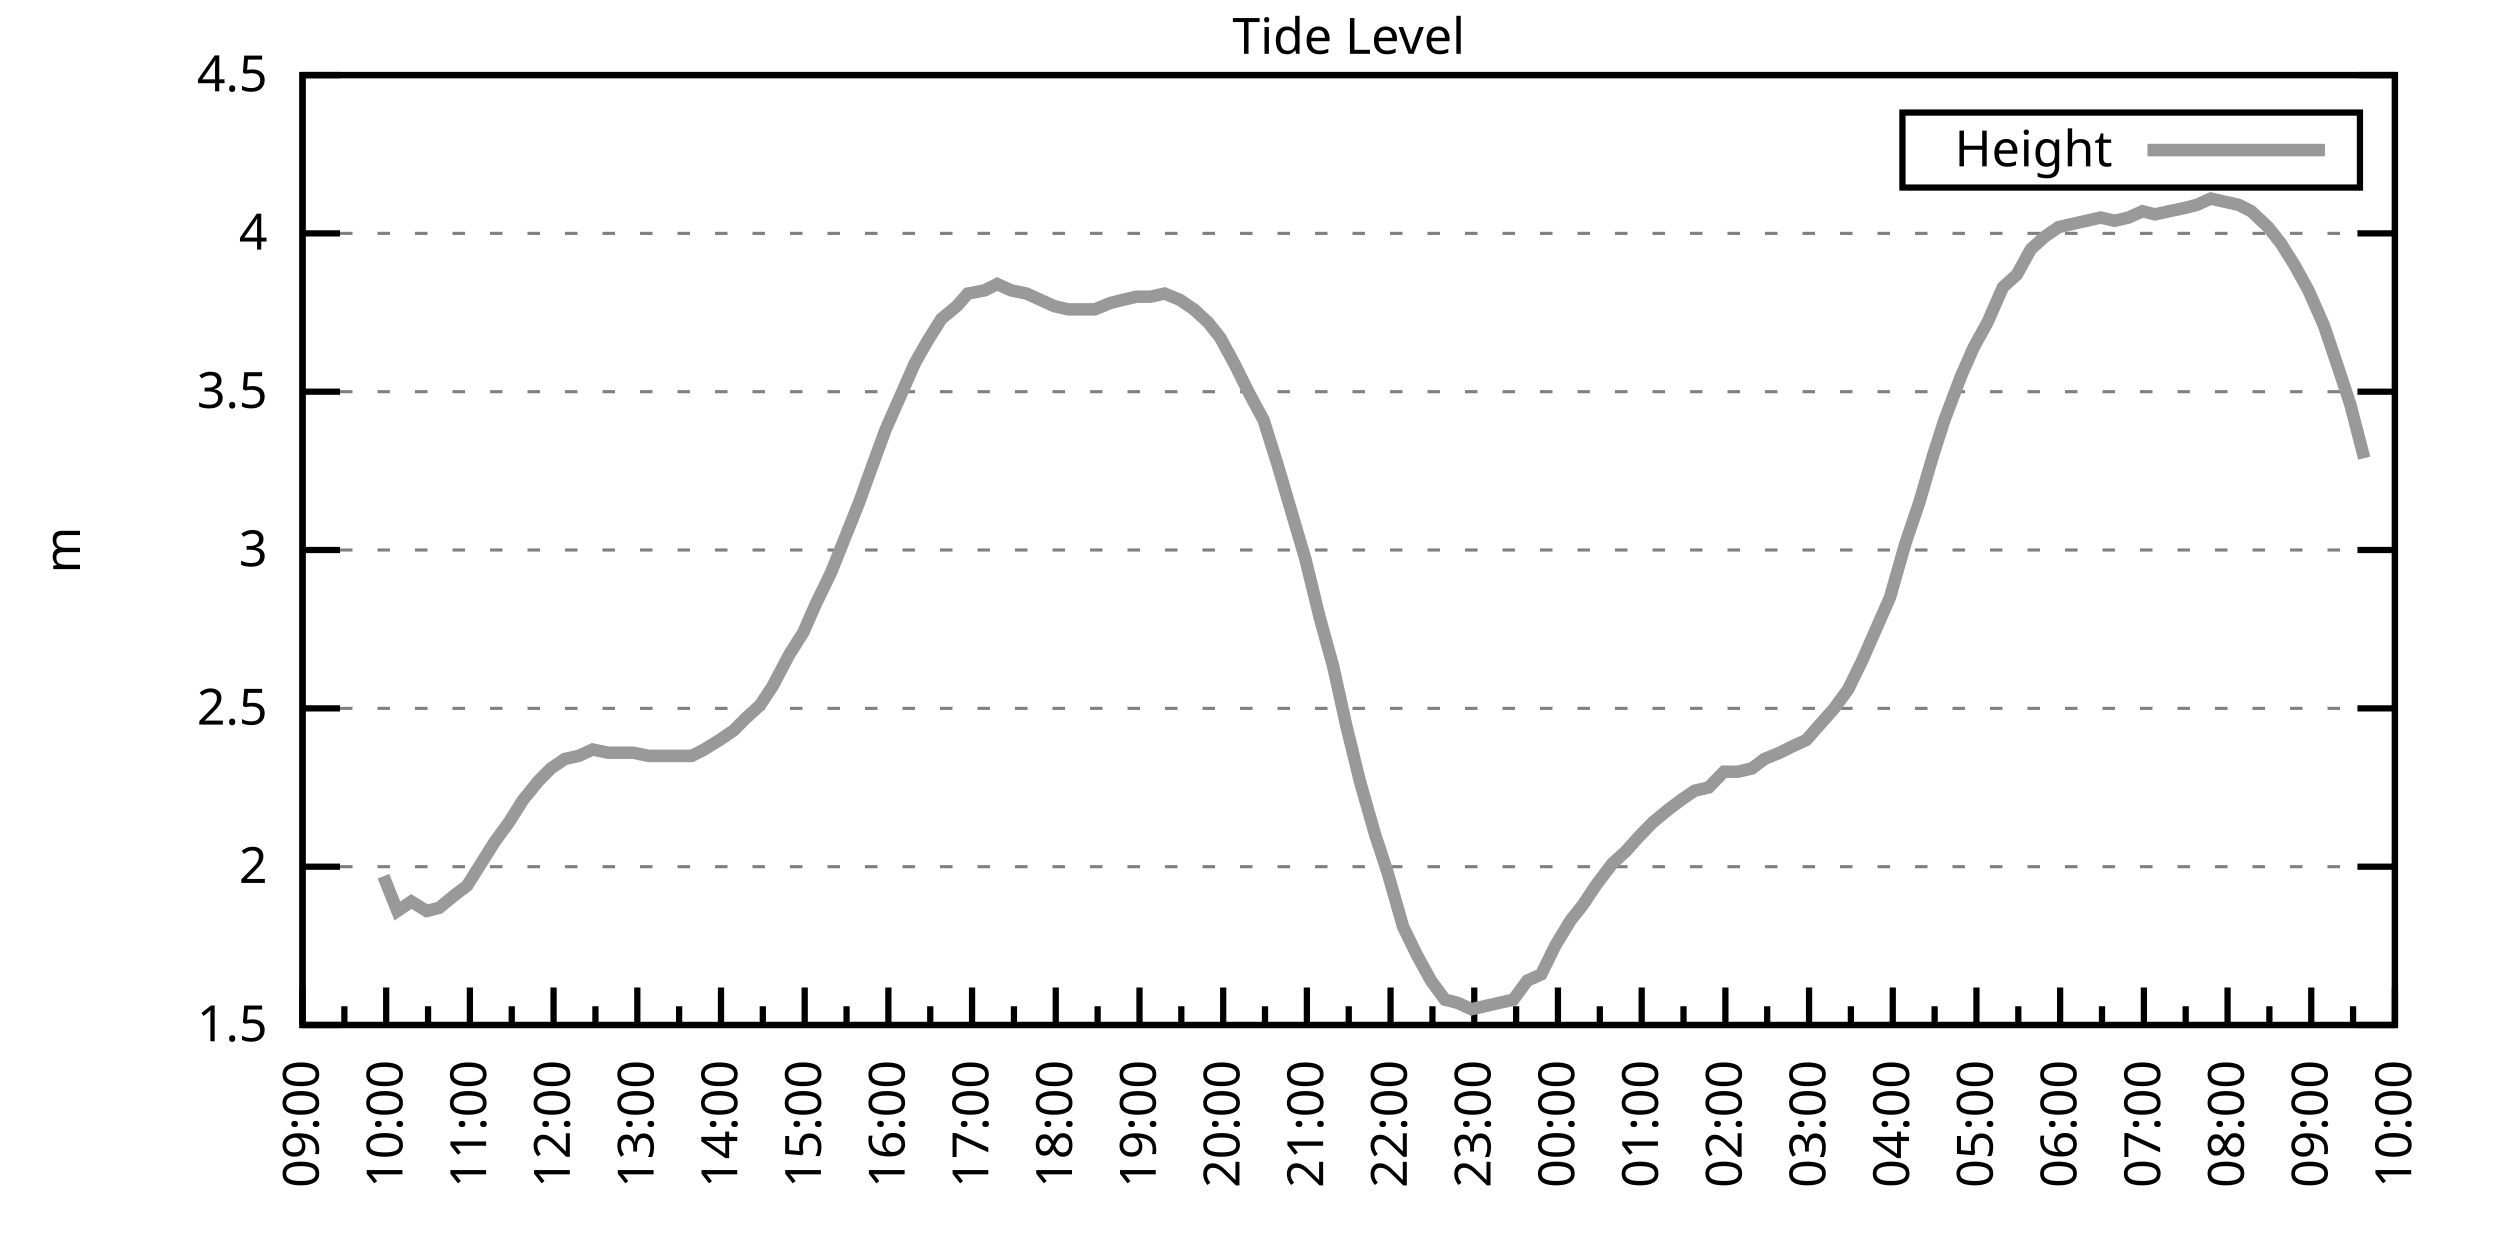
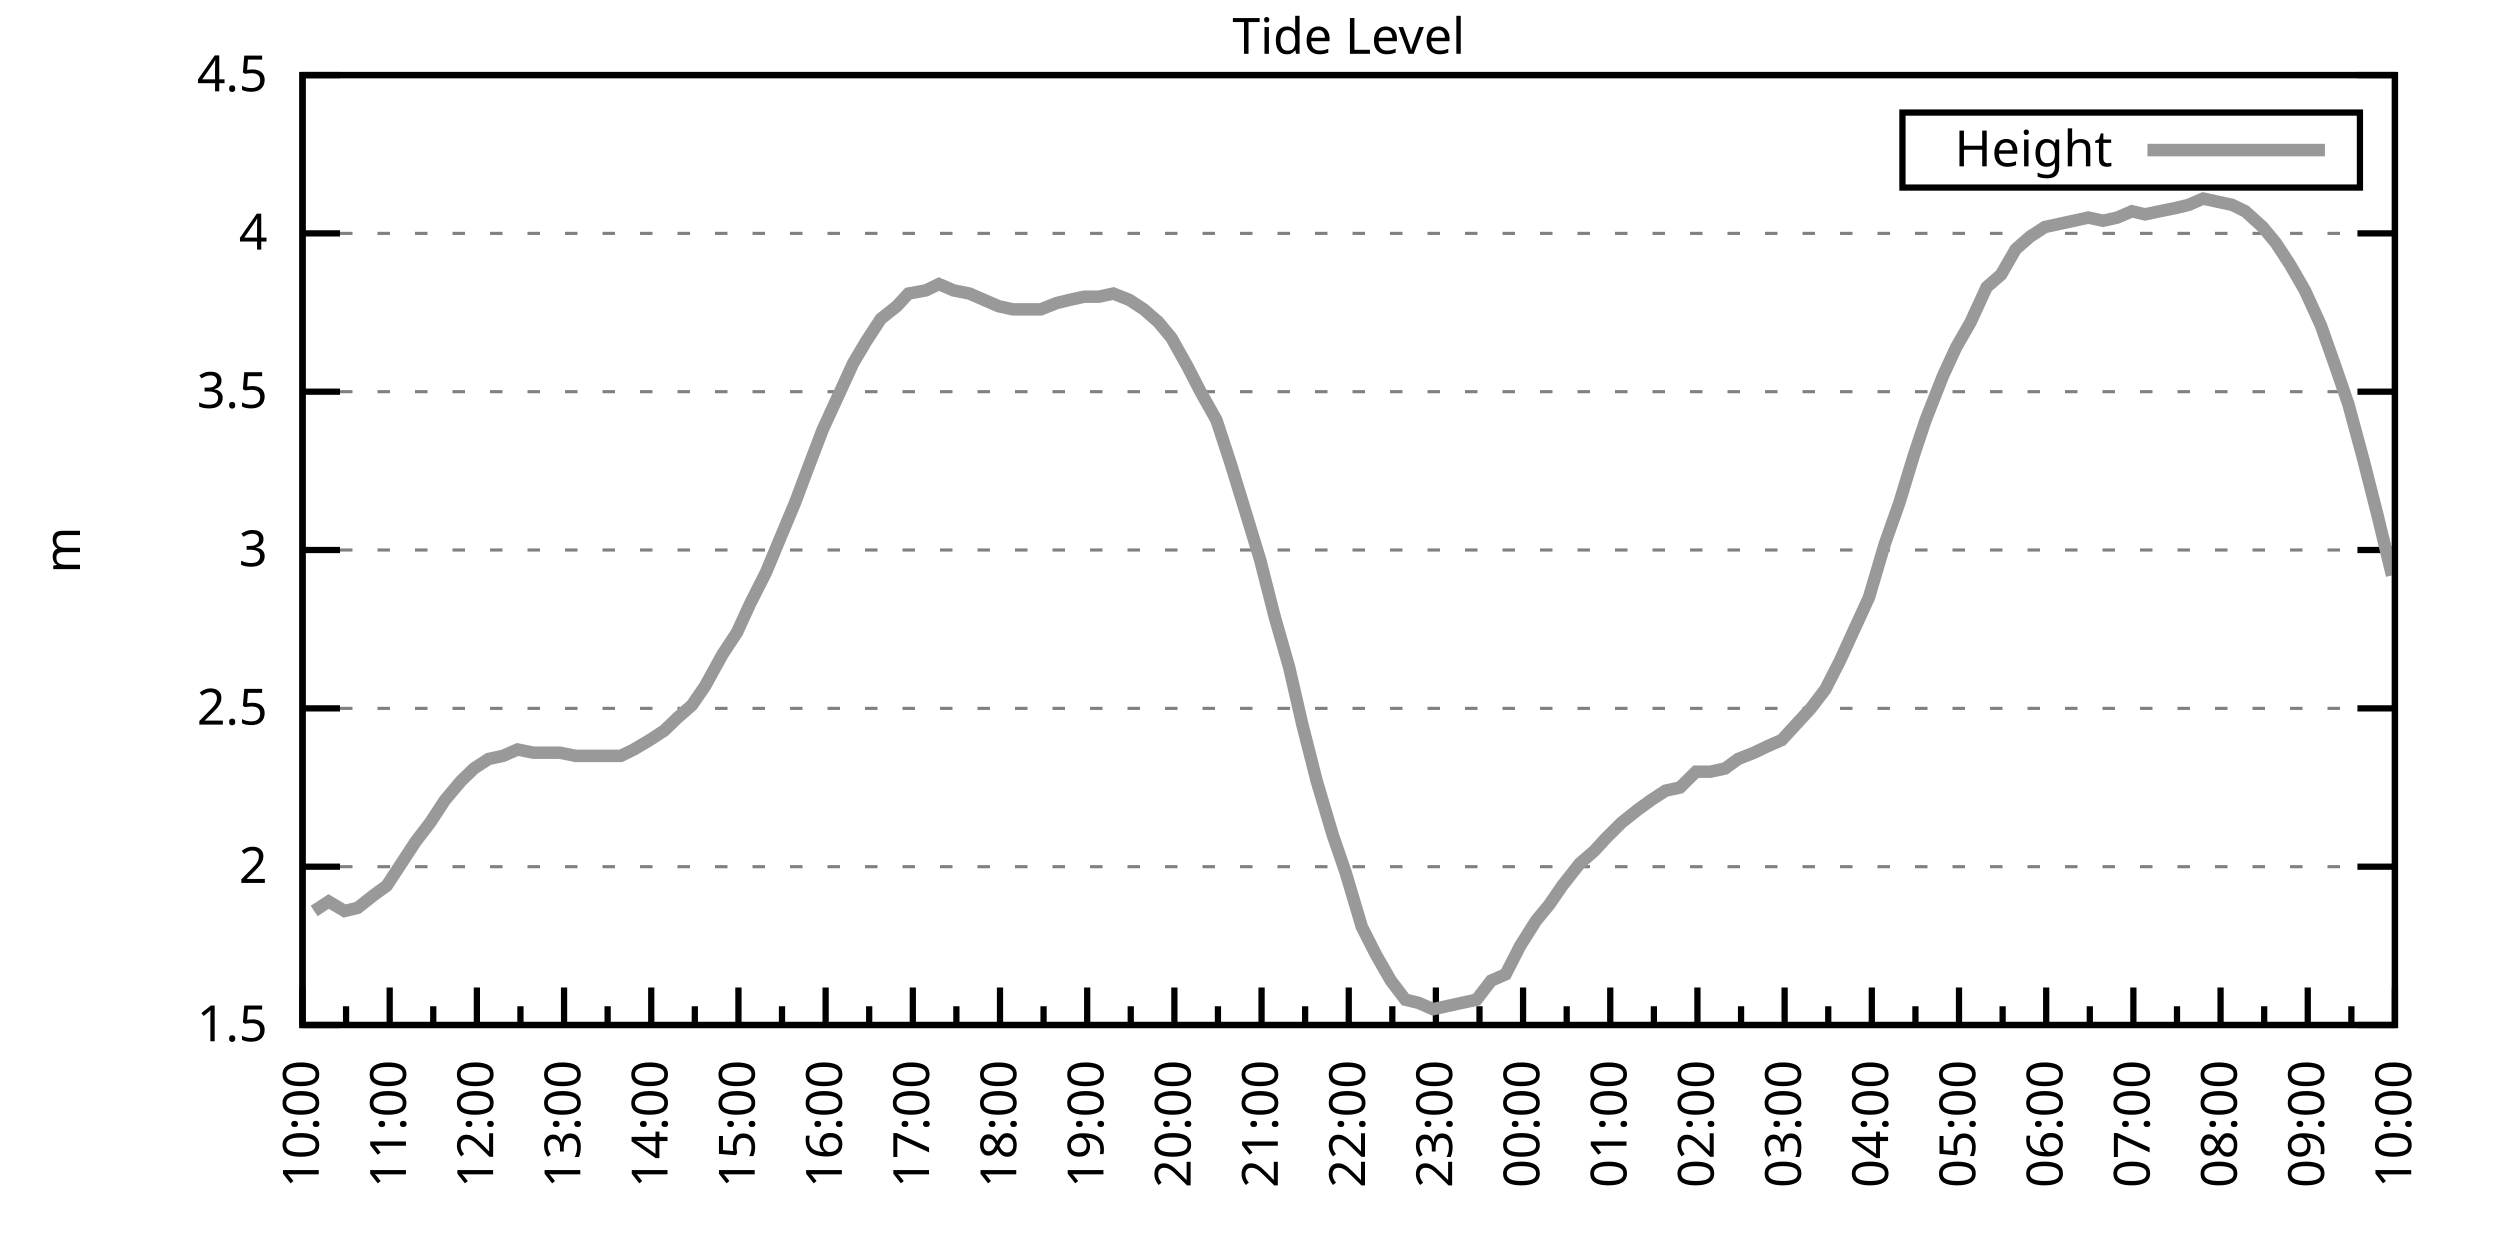
<svg xmlns="http://www.w3.org/2000/svg" xmlns:xlink="http://www.w3.org/1999/xlink" width="400" height="200" viewBox="0 0 400 200">
  <g id="gnuplot_canvas">
    <rect x="0" y="0" width="400" height="200" fill="none" />
    <defs>
      <circle id="gpDot" r="0.5" stroke-width="0.5" stroke="currentColor" />
      <path id="gpPt0" stroke-width="0.333" stroke="currentColor" d="M-1,0 h2 M0,-1 v2" />
      <path id="gpPt1" stroke-width="0.333" stroke="currentColor" d="M-1,-1 L1,1 M1,-1 L-1,1" />
      <path id="gpPt2" stroke-width="0.333" stroke="currentColor" d="M-1,0 L1,0 M0,-1 L0,1 M-1,-1 L1,1 M-1,1 L1,-1" />
      <rect id="gpPt3" stroke-width="0.333" stroke="currentColor" x="-1" y="-1" width="2" height="2" />
      <rect id="gpPt4" stroke-width="0.333" stroke="currentColor" fill="currentColor" x="-1" y="-1" width="2" height="2" />
      <circle id="gpPt5" stroke-width="0.333" stroke="currentColor" cx="0" cy="0" r="1" />
      <use xlink:href="#gpPt5" id="gpPt6" fill="currentColor" stroke="none" />
      <path id="gpPt7" stroke-width="0.333" stroke="currentColor" d="M0,-1.33 L-1.33,0.67 L1.33,0.67 z" />
      <use xlink:href="#gpPt7" id="gpPt8" fill="currentColor" stroke="none" />
      <use xlink:href="#gpPt7" id="gpPt9" stroke="currentColor" transform="rotate(180)" />
      <use xlink:href="#gpPt9" id="gpPt10" fill="currentColor" stroke="none" />
      <use xlink:href="#gpPt3" id="gpPt11" stroke="currentColor" transform="rotate(45)" />
      <use xlink:href="#gpPt11" id="gpPt12" fill="currentColor" stroke="none" />
      <path id="gpPt13" stroke-width="0.333" stroke="currentColor" d="M0,1.330 L1.265,0.411 L0.782,-1.067 L-0.782,-1.076 L-1.265,0.411 z" />
      <use xlink:href="#gpPt13" id="gpPt14" fill="currentColor" stroke="none" />
      <filter id="textbox" filterUnits="objectBoundingBox" x="0" y="0" height="1" width="1">
        <feFlood flood-color="white" flood-opacity="1" result="bgnd" />
        <feComposite in="SourceGraphic" in2="bgnd" operator="atop" />
      </filter>
      <filter id="greybox" filterUnits="objectBoundingBox" x="0" y="0" height="1" width="1">
        <feFlood flood-color="lightgrey" flood-opacity="1" result="grey" />
        <feComposite in="SourceGraphic" in2="grey" operator="atop" />
      </filter>
    </defs>
    <g fill="none" color="white" stroke="currentColor" stroke-width="1.00" stroke-linecap="butt" stroke-linejoin="miter">
</g>
    <g fill="none" color="black" stroke="currentColor" stroke-width="1.00" stroke-linecap="butt" stroke-linejoin="miter">
      <g stroke="none" shape-rendering="crispEdges">
        <polygon fill="rgb(255, 255, 255)" points="48.40,164.00 383.18,164.00 383.18,12.02 48.40,12.02 " />
      </g>
    </g>
    <g fill="none" color="black" stroke="currentColor" stroke-width="1.00" stroke-linecap="butt" stroke-linejoin="miter">
</g>
    <g fill="none" color="black" stroke="black" stroke-width="0.50" stroke-linecap="butt" stroke-linejoin="miter">
</g>
    <g fill="none" color="gray" stroke="currentColor" stroke-width="0.50" stroke-linecap="butt" stroke-linejoin="miter">
      <path stroke="gray" stroke-dasharray="2,4" class="gridline" d="M48.40,164.00 L383.19,164.00  " />
    </g>
    <g fill="none" color="gray" stroke="gray" stroke-width="1.00" stroke-linecap="butt" stroke-linejoin="miter">
</g>
    <g fill="none" color="black" stroke="currentColor" stroke-width="1.00" stroke-linecap="butt" stroke-linejoin="miter">
      <path stroke="black" d="M48.40,164.00 L54.40,164.00 M383.19,164.00 L377.19,164.00  " />
      <g transform="translate(42.80,166.60)" stroke="none" fill="black" font-family="Sans" font-size="8.00" text-anchor="end">
        <text>
          <tspan font-family="Sans"> 1.5</tspan>
        </text>
      </g>
    </g>
    <g fill="none" color="black" stroke="currentColor" stroke-width="1.00" stroke-linecap="butt" stroke-linejoin="miter">
</g>
    <g fill="none" color="black" stroke="black" stroke-width="0.50" stroke-linecap="butt" stroke-linejoin="miter">
</g>
    <g fill="none" color="gray" stroke="currentColor" stroke-width="0.50" stroke-linecap="butt" stroke-linejoin="miter">
      <path stroke="gray" stroke-dasharray="2,4" class="gridline" d="M48.40,138.67 L383.19,138.67  " />
    </g>
    <g fill="none" color="gray" stroke="gray" stroke-width="1.00" stroke-linecap="butt" stroke-linejoin="miter">
</g>
    <g fill="none" color="black" stroke="currentColor" stroke-width="1.00" stroke-linecap="butt" stroke-linejoin="miter">
      <path stroke="black" d="M48.40,138.67 L54.40,138.67 M383.19,138.67 L377.19,138.67  " />
      <g transform="translate(42.80,141.27)" stroke="none" fill="black" font-family="Sans" font-size="8.00" text-anchor="end">
        <text>
          <tspan font-family="Sans"> 2</tspan>
        </text>
      </g>
    </g>
    <g fill="none" color="black" stroke="currentColor" stroke-width="1.00" stroke-linecap="butt" stroke-linejoin="miter">
</g>
    <g fill="none" color="black" stroke="black" stroke-width="0.50" stroke-linecap="butt" stroke-linejoin="miter">
</g>
    <g fill="none" color="gray" stroke="currentColor" stroke-width="0.50" stroke-linecap="butt" stroke-linejoin="miter">
      <path stroke="gray" stroke-dasharray="2,4" class="gridline" d="M48.40,113.34 L383.19,113.34  " />
    </g>
    <g fill="none" color="gray" stroke="gray" stroke-width="1.00" stroke-linecap="butt" stroke-linejoin="miter">
</g>
    <g fill="none" color="black" stroke="currentColor" stroke-width="1.00" stroke-linecap="butt" stroke-linejoin="miter">
      <path stroke="black" d="M48.40,113.34 L54.40,113.34 M383.19,113.34 L377.19,113.34  " />
      <g transform="translate(42.80,115.94)" stroke="none" fill="black" font-family="Sans" font-size="8.00" text-anchor="end">
        <text>
          <tspan font-family="Sans"> 2.5</tspan>
        </text>
      </g>
    </g>
    <g fill="none" color="black" stroke="currentColor" stroke-width="1.00" stroke-linecap="butt" stroke-linejoin="miter">
</g>
    <g fill="none" color="black" stroke="black" stroke-width="0.50" stroke-linecap="butt" stroke-linejoin="miter">
</g>
    <g fill="none" color="gray" stroke="currentColor" stroke-width="0.50" stroke-linecap="butt" stroke-linejoin="miter">
      <path stroke="gray" stroke-dasharray="2,4" class="gridline" d="M48.40,88.00 L383.19,88.00  " />
    </g>
    <g fill="none" color="gray" stroke="gray" stroke-width="1.00" stroke-linecap="butt" stroke-linejoin="miter">
</g>
    <g fill="none" color="black" stroke="currentColor" stroke-width="1.00" stroke-linecap="butt" stroke-linejoin="miter">
      <path stroke="black" d="M48.40,88.00 L54.40,88.00 M383.19,88.00 L377.19,88.00  " />
      <g transform="translate(42.80,90.60)" stroke="none" fill="black" font-family="Sans" font-size="8.00" text-anchor="end">
        <text>
          <tspan font-family="Sans"> 3</tspan>
        </text>
      </g>
    </g>
    <g fill="none" color="black" stroke="currentColor" stroke-width="1.00" stroke-linecap="butt" stroke-linejoin="miter">
</g>
    <g fill="none" color="black" stroke="black" stroke-width="0.50" stroke-linecap="butt" stroke-linejoin="miter">
</g>
    <g fill="none" color="gray" stroke="currentColor" stroke-width="0.50" stroke-linecap="butt" stroke-linejoin="miter">
      <path stroke="gray" stroke-dasharray="2,4" class="gridline" d="M48.40,62.67 L383.19,62.67  " />
    </g>
    <g fill="none" color="gray" stroke="gray" stroke-width="1.00" stroke-linecap="butt" stroke-linejoin="miter">
</g>
    <g fill="none" color="black" stroke="currentColor" stroke-width="1.00" stroke-linecap="butt" stroke-linejoin="miter">
      <path stroke="black" d="M48.40,62.67 L54.40,62.67 M383.19,62.67 L377.19,62.67  " />
      <g transform="translate(42.80,65.27)" stroke="none" fill="black" font-family="Sans" font-size="8.00" text-anchor="end">
        <text>
          <tspan font-family="Sans"> 3.5</tspan>
        </text>
      </g>
    </g>
    <g fill="none" color="black" stroke="currentColor" stroke-width="1.00" stroke-linecap="butt" stroke-linejoin="miter">
</g>
    <g fill="none" color="black" stroke="black" stroke-width="0.50" stroke-linecap="butt" stroke-linejoin="miter">
</g>
    <g fill="none" color="gray" stroke="currentColor" stroke-width="0.50" stroke-linecap="butt" stroke-linejoin="miter">
      <path stroke="gray" stroke-dasharray="2,4" class="gridline" d="M48.40,37.34 L383.19,37.34  " />
    </g>
    <g fill="none" color="gray" stroke="gray" stroke-width="1.00" stroke-linecap="butt" stroke-linejoin="miter">
</g>
    <g fill="none" color="black" stroke="currentColor" stroke-width="1.00" stroke-linecap="butt" stroke-linejoin="miter">
      <path stroke="black" d="M48.40,37.34 L54.40,37.34 M383.19,37.34 L377.19,37.34  " />
      <g transform="translate(42.80,39.94)" stroke="none" fill="black" font-family="Sans" font-size="8.00" text-anchor="end">
        <text>
          <tspan font-family="Sans"> 4</tspan>
        </text>
      </g>
    </g>
    <g fill="none" color="black" stroke="currentColor" stroke-width="1.00" stroke-linecap="butt" stroke-linejoin="miter">
</g>
    <g fill="none" color="black" stroke="black" stroke-width="0.50" stroke-linecap="butt" stroke-linejoin="miter">
</g>
    <g fill="none" color="gray" stroke="currentColor" stroke-width="0.50" stroke-linecap="butt" stroke-linejoin="miter">
      <path stroke="gray" stroke-dasharray="2,4" class="gridline" d="M48.40,12.01 L383.19,12.01  " />
    </g>
    <g fill="none" color="gray" stroke="gray" stroke-width="1.00" stroke-linecap="butt" stroke-linejoin="miter">
</g>
    <g fill="none" color="black" stroke="currentColor" stroke-width="1.00" stroke-linecap="butt" stroke-linejoin="miter">
      <path stroke="black" d="M48.40,12.01 L54.40,12.01 M383.19,12.01 L377.19,12.01  " />
      <g transform="translate(42.80,14.61)" stroke="none" fill="black" font-family="Sans" font-size="8.00" text-anchor="end">
        <text>
          <tspan font-family="Sans"> 4.5</tspan>
        </text>
      </g>
    </g>
    <g fill="none" color="black" stroke="currentColor" stroke-width="1.00" stroke-linecap="butt" stroke-linejoin="miter">
      <path stroke="black" d="M48.40,164.00 L48.40,158.00  " />
      <g transform="translate(51.00,169.60) rotate(270)" stroke="none" fill="black" font-family="Sans" font-size="8.00" text-anchor="end">
        <text>
+           <tspan font-family="Sans">10:00</tspan>
+         </text>
+       </g>
+     </g>
+     <g fill="none" color="black" stroke="currentColor" stroke-width="1.00" stroke-linecap="butt" stroke-linejoin="miter">
+       <path stroke="black" d="M55.37,164.00 L55.37,161.00 M62.35,164.00 L62.35,158.00  " />
+       <g transform="translate(64.95,169.60) rotate(270)" stroke="none" fill="black" font-family="Sans" font-size="8.00" text-anchor="end">
+         <text>
+           <tspan font-family="Sans">11:00</tspan>
+         </text>
+       </g>
+     </g>
+     <g fill="none" color="black" stroke="currentColor" stroke-width="1.00" stroke-linecap="butt" stroke-linejoin="miter">
+       <path stroke="black" d="M69.32,164.00 L69.32,161.00 M76.30,164.00 L76.30,158.00  " />
+       <g transform="translate(78.90,169.60) rotate(270)" stroke="none" fill="black" font-family="Sans" font-size="8.00" text-anchor="end">
+         <text>
+           <tspan font-family="Sans">12:00</tspan>
+         </text>
+       </g>
+     </g>
+     <g fill="none" color="black" stroke="currentColor" stroke-width="1.00" stroke-linecap="butt" stroke-linejoin="miter">
+       <path stroke="black" d="M83.27,164.00 L83.27,161.00 M90.25,164.00 L90.25,158.00  " />
+       <g transform="translate(92.85,169.60) rotate(270)" stroke="none" fill="black" font-family="Sans" font-size="8.00" text-anchor="end">
+         <text>
+           <tspan font-family="Sans">13:00</tspan>
+         </text>
+       </g>
+     </g>
+     <g fill="none" color="black" stroke="currentColor" stroke-width="1.00" stroke-linecap="butt" stroke-linejoin="miter">
+       <path stroke="black" d="M97.22,164.00 L97.22,161.00 M104.20,164.00 L104.20,158.00  " />
+       <g transform="translate(106.80,169.60) rotate(270)" stroke="none" fill="black" font-family="Sans" font-size="8.00" text-anchor="end">
+         <text>
+           <tspan font-family="Sans">14:00</tspan>
+         </text>
+       </g>
+     </g>
+     <g fill="none" color="black" stroke="currentColor" stroke-width="1.00" stroke-linecap="butt" stroke-linejoin="miter">
+       <path stroke="black" d="M111.17,164.00 L111.17,161.00 M118.15,164.00 L118.15,158.00  " />
+       <g transform="translate(120.75,169.60) rotate(270)" stroke="none" fill="black" font-family="Sans" font-size="8.00" text-anchor="end">
+         <text>
+           <tspan font-family="Sans">15:00</tspan>
+         </text>
+       </g>
+     </g>
+     <g fill="none" color="black" stroke="currentColor" stroke-width="1.00" stroke-linecap="butt" stroke-linejoin="miter">
+       <path stroke="black" d="M125.12,164.00 L125.12,161.00 M132.10,164.00 L132.10,158.00  " />
+       <g transform="translate(134.70,169.60) rotate(270)" stroke="none" fill="black" font-family="Sans" font-size="8.00" text-anchor="end">
+         <text>
+           <tspan font-family="Sans">16:00</tspan>
+         </text>
+       </g>
+     </g>
+     <g fill="none" color="black" stroke="currentColor" stroke-width="1.00" stroke-linecap="butt" stroke-linejoin="miter">
+       <path stroke="black" d="M139.07,164.00 L139.07,161.00 M146.05,164.00 L146.05,158.00  " />
+       <g transform="translate(148.65,169.60) rotate(270)" stroke="none" fill="black" font-family="Sans" font-size="8.00" text-anchor="end">
+         <text>
+           <tspan font-family="Sans">17:00</tspan>
+         </text>
+       </g>
+     </g>
+     <g fill="none" color="black" stroke="currentColor" stroke-width="1.00" stroke-linecap="butt" stroke-linejoin="miter">
+       <path stroke="black" d="M153.02,164.00 L153.02,161.00 M160.00,164.00 L160.00,158.00  " />
+       <g transform="translate(162.60,169.60) rotate(270)" stroke="none" fill="black" font-family="Sans" font-size="8.00" text-anchor="end">
+         <text>
+           <tspan font-family="Sans">18:00</tspan>
+         </text>
+       </g>
+     </g>
+     <g fill="none" color="black" stroke="currentColor" stroke-width="1.00" stroke-linecap="butt" stroke-linejoin="miter">
+       <path stroke="black" d="M166.97,164.00 L166.97,161.00 M173.95,164.00 L173.95,158.00  " />
+       <g transform="translate(176.55,169.60) rotate(270)" stroke="none" fill="black" font-family="Sans" font-size="8.00" text-anchor="end">
+         <text>
+           <tspan font-family="Sans">19:00</tspan>
+         </text>
+       </g>
+     </g>
+     <g fill="none" color="black" stroke="currentColor" stroke-width="1.00" stroke-linecap="butt" stroke-linejoin="miter">
+       <path stroke="black" d="M180.92,164.00 L180.92,161.00 M187.90,164.00 L187.90,158.00  " />
+       <g transform="translate(190.50,169.60) rotate(270)" stroke="none" fill="black" font-family="Sans" font-size="8.00" text-anchor="end">
+         <text>
+           <tspan font-family="Sans">20:00</tspan>
+         </text>
+       </g>
+     </g>
+     <g fill="none" color="black" stroke="currentColor" stroke-width="1.00" stroke-linecap="butt" stroke-linejoin="miter">
+       <path stroke="black" d="M194.87,164.00 L194.87,161.00 M201.85,164.00 L201.85,158.00  " />
+       <g transform="translate(204.45,169.60) rotate(270)" stroke="none" fill="black" font-family="Sans" font-size="8.00" text-anchor="end">
+         <text>
+           <tspan font-family="Sans">21:00</tspan>
+         </text>
+       </g>
+     </g>
+     <g fill="none" color="black" stroke="currentColor" stroke-width="1.00" stroke-linecap="butt" stroke-linejoin="miter">
+       <path stroke="black" d="M208.82,164.00 L208.82,161.00 M215.80,164.00 L215.80,158.00  " />
+       <g transform="translate(218.40,169.60) rotate(270)" stroke="none" fill="black" font-family="Sans" font-size="8.00" text-anchor="end">
+         <text>
+           <tspan font-family="Sans">22:00</tspan>
+         </text>
+       </g>
+     </g>
+     <g fill="none" color="black" stroke="currentColor" stroke-width="1.00" stroke-linecap="butt" stroke-linejoin="miter">
+       <path stroke="black" d="M222.77,164.00 L222.77,161.00 M229.74,164.00 L229.74,158.00  " />
+       <g transform="translate(232.34,169.60) rotate(270)" stroke="none" fill="black" font-family="Sans" font-size="8.00" text-anchor="end">
+         <text>
+           <tspan font-family="Sans">23:00</tspan>
+         </text>
+       </g>
+     </g>
+     <g fill="none" color="black" stroke="currentColor" stroke-width="1.00" stroke-linecap="butt" stroke-linejoin="miter">
+       <path stroke="black" d="M236.72,164.00 L236.72,161.00 M243.69,164.00 L243.69,158.00  " />
+       <g transform="translate(246.29,169.60) rotate(270)" stroke="none" fill="black" font-family="Sans" font-size="8.00" text-anchor="end">
+         <text>
+           <tspan font-family="Sans">00:00</tspan>
+         </text>
+       </g>
+     </g>
+     <g fill="none" color="black" stroke="currentColor" stroke-width="1.00" stroke-linecap="butt" stroke-linejoin="miter">
+       <path stroke="black" d="M250.67,164.00 L250.67,161.00 M257.64,164.00 L257.64,158.00  " />
+       <g transform="translate(260.24,169.60) rotate(270)" stroke="none" fill="black" font-family="Sans" font-size="8.00" text-anchor="end">
+         <text>
+           <tspan font-family="Sans">01:00</tspan>
+         </text>
+       </g>
+     </g>
+     <g fill="none" color="black" stroke="currentColor" stroke-width="1.00" stroke-linecap="butt" stroke-linejoin="miter">
+       <path stroke="black" d="M264.62,164.00 L264.62,161.00 M271.59,164.00 L271.59,158.00  " />
+       <g transform="translate(274.19,169.60) rotate(270)" stroke="none" fill="black" font-family="Sans" font-size="8.00" text-anchor="end">
+         <text>
+           <tspan font-family="Sans">02:00</tspan>
+         </text>
+       </g>
+     </g>
+     <g fill="none" color="black" stroke="currentColor" stroke-width="1.00" stroke-linecap="butt" stroke-linejoin="miter">
+       <path stroke="black" d="M278.57,164.00 L278.57,161.00 M285.54,164.00 L285.54,158.00  " />
+       <g transform="translate(288.14,169.60) rotate(270)" stroke="none" fill="black" font-family="Sans" font-size="8.00" text-anchor="end">
+         <text>
+           <tspan font-family="Sans">03:00</tspan>
+         </text>
+       </g>
+     </g>
+     <g fill="none" color="black" stroke="currentColor" stroke-width="1.00" stroke-linecap="butt" stroke-linejoin="miter">
+       <path stroke="black" d="M292.52,164.00 L292.52,161.00 M299.49,164.00 L299.49,158.00  " />
+       <g transform="translate(302.09,169.60) rotate(270)" stroke="none" fill="black" font-family="Sans" font-size="8.00" text-anchor="end">
+         <text>
+           <tspan font-family="Sans">04:00</tspan>
+         </text>
+       </g>
+     </g>
+     <g fill="none" color="black" stroke="currentColor" stroke-width="1.00" stroke-linecap="butt" stroke-linejoin="miter">
+       <path stroke="black" d="M306.47,164.00 L306.47,161.00 M313.44,164.00 L313.44,158.00  " />
+       <g transform="translate(316.04,169.60) rotate(270)" stroke="none" fill="black" font-family="Sans" font-size="8.00" text-anchor="end">
+         <text>
+           <tspan font-family="Sans">05:00</tspan>
+         </text>
+       </g>
+     </g>
+     <g fill="none" color="black" stroke="currentColor" stroke-width="1.00" stroke-linecap="butt" stroke-linejoin="miter">
+       <path stroke="black" d="M320.42,164.00 L320.42,161.00 M327.39,164.00 L327.39,158.00  " />
+       <g transform="translate(329.99,169.60) rotate(270)" stroke="none" fill="black" font-family="Sans" font-size="8.00" text-anchor="end">
+         <text>
+           <tspan font-family="Sans">06:00</tspan>
+         </text>
+       </g>
+     </g>
+     <g fill="none" color="black" stroke="currentColor" stroke-width="1.00" stroke-linecap="butt" stroke-linejoin="miter">
+       <path stroke="black" d="M334.37,164.00 L334.37,161.00 M341.34,164.00 L341.34,158.00  " />
+       <g transform="translate(343.94,169.60) rotate(270)" stroke="none" fill="black" font-family="Sans" font-size="8.00" text-anchor="end">
+         <text>
+           <tspan font-family="Sans">07:00</tspan>
+         </text>
+       </g>
+     </g>
+     <g fill="none" color="black" stroke="currentColor" stroke-width="1.00" stroke-linecap="butt" stroke-linejoin="miter">
+       <path stroke="black" d="M348.32,164.00 L348.32,161.00 M355.29,164.00 L355.29,158.00  " />
+       <g transform="translate(357.89,169.60) rotate(270)" stroke="none" fill="black" font-family="Sans" font-size="8.00" text-anchor="end">
+         <text>
+           <tspan font-family="Sans">08:00</tspan>
+         </text>
+       </g>
+     </g>
+     <g fill="none" color="black" stroke="currentColor" stroke-width="1.00" stroke-linecap="butt" stroke-linejoin="miter">
+       <path stroke="black" d="M362.27,164.00 L362.27,161.00 M369.24,164.00 L369.24,158.00  " />
+       <g transform="translate(371.84,169.60) rotate(270)" stroke="none" fill="black" font-family="Sans" font-size="8.00" text-anchor="end">
+         <text>
          <tspan font-family="Sans">09:00</tspan>
        </text>
      </g>
    </g>
    <g fill="none" color="black" stroke="currentColor" stroke-width="1.00" stroke-linecap="butt" stroke-linejoin="miter">
-       <path stroke="black" d="M55.10,164.00 L55.10,161.00 M61.79,164.00 L61.79,158.00  " />
-       <g transform="translate(64.39,169.60) rotate(270)" stroke="none" fill="black" font-family="Sans" font-size="8.00" text-anchor="end">
-         <text>
-           <tspan font-family="Sans">10:00</tspan>
-         </text>
-       </g>
-     </g>
-     <g fill="none" color="black" stroke="currentColor" stroke-width="1.00" stroke-linecap="butt" stroke-linejoin="miter">
-       <path stroke="black" d="M68.49,164.00 L68.49,161.00 M75.18,164.00 L75.18,158.00  " />
-       <g transform="translate(77.78,169.60) rotate(270)" stroke="none" fill="black" font-family="Sans" font-size="8.00" text-anchor="end">
-         <text>
-           <tspan font-family="Sans">11:00</tspan>
-         </text>
-       </g>
-     </g>
-     <g fill="none" color="black" stroke="currentColor" stroke-width="1.00" stroke-linecap="butt" stroke-linejoin="miter">
-       <path stroke="black" d="M81.88,164.00 L81.88,161.00 M88.57,164.00 L88.57,158.00  " />
-       <g transform="translate(91.17,169.60) rotate(270)" stroke="none" fill="black" font-family="Sans" font-size="8.00" text-anchor="end">
-         <text>
-           <tspan font-family="Sans">12:00</tspan>
-         </text>
-       </g>
-     </g>
-     <g fill="none" color="black" stroke="currentColor" stroke-width="1.00" stroke-linecap="butt" stroke-linejoin="miter">
-       <path stroke="black" d="M95.27,164.00 L95.27,161.00 M101.97,164.00 L101.97,158.00  " />
-       <g transform="translate(104.57,169.60) rotate(270)" stroke="none" fill="black" font-family="Sans" font-size="8.00" text-anchor="end">
-         <text>
-           <tspan font-family="Sans">13:00</tspan>
-         </text>
-       </g>
-     </g>
-     <g fill="none" color="black" stroke="currentColor" stroke-width="1.00" stroke-linecap="butt" stroke-linejoin="miter">
-       <path stroke="black" d="M108.66,164.00 L108.66,161.00 M115.36,164.00 L115.36,158.00  " />
-       <g transform="translate(117.96,169.60) rotate(270)" stroke="none" fill="black" font-family="Sans" font-size="8.00" text-anchor="end">
-         <text>
-           <tspan font-family="Sans">14:00</tspan>
-         </text>
-       </g>
-     </g>
-     <g fill="none" color="black" stroke="currentColor" stroke-width="1.00" stroke-linecap="butt" stroke-linejoin="miter">
-       <path stroke="black" d="M122.05,164.00 L122.05,161.00 M128.75,164.00 L128.75,158.00  " />
-       <g transform="translate(131.35,169.60) rotate(270)" stroke="none" fill="black" font-family="Sans" font-size="8.00" text-anchor="end">
-         <text>
-           <tspan font-family="Sans">15:00</tspan>
-         </text>
-       </g>
-     </g>
-     <g fill="none" color="black" stroke="currentColor" stroke-width="1.00" stroke-linecap="butt" stroke-linejoin="miter">
-       <path stroke="black" d="M135.45,164.00 L135.45,161.00 M142.14,164.00 L142.14,158.00  " />
-       <g transform="translate(144.74,169.60) rotate(270)" stroke="none" fill="black" font-family="Sans" font-size="8.00" text-anchor="end">
-         <text>
-           <tspan font-family="Sans">16:00</tspan>
-         </text>
-       </g>
-     </g>
-     <g fill="none" color="black" stroke="currentColor" stroke-width="1.00" stroke-linecap="butt" stroke-linejoin="miter">
-       <path stroke="black" d="M148.84,164.00 L148.84,161.00 M155.53,164.00 L155.53,158.00  " />
-       <g transform="translate(158.13,169.60) rotate(270)" stroke="none" fill="black" font-family="Sans" font-size="8.00" text-anchor="end">
-         <text>
-           <tspan font-family="Sans">17:00</tspan>
-         </text>
-       </g>
-     </g>
-     <g fill="none" color="black" stroke="currentColor" stroke-width="1.00" stroke-linecap="butt" stroke-linejoin="miter">
-       <path stroke="black" d="M162.23,164.00 L162.23,161.00 M168.92,164.00 L168.92,158.00  " />
-       <g transform="translate(171.52,169.60) rotate(270)" stroke="none" fill="black" font-family="Sans" font-size="8.00" text-anchor="end">
-         <text>
-           <tspan font-family="Sans">18:00</tspan>
-         </text>
-       </g>
-     </g>
-     <g fill="none" color="black" stroke="currentColor" stroke-width="1.00" stroke-linecap="butt" stroke-linejoin="miter">
-       <path stroke="black" d="M175.62,164.00 L175.62,161.00 M182.32,164.00 L182.32,158.00  " />
-       <g transform="translate(184.92,169.60) rotate(270)" stroke="none" fill="black" font-family="Sans" font-size="8.00" text-anchor="end">
-         <text>
-           <tspan font-family="Sans">19:00</tspan>
-         </text>
-       </g>
-     </g>
-     <g fill="none" color="black" stroke="currentColor" stroke-width="1.00" stroke-linecap="butt" stroke-linejoin="miter">
-       <path stroke="black" d="M189.01,164.00 L189.01,161.00 M195.71,164.00 L195.71,158.00  " />
-       <g transform="translate(198.31,169.60) rotate(270)" stroke="none" fill="black" font-family="Sans" font-size="8.00" text-anchor="end">
-         <text>
-           <tspan font-family="Sans">20:00</tspan>
-         </text>
-       </g>
-     </g>
-     <g fill="none" color="black" stroke="currentColor" stroke-width="1.00" stroke-linecap="butt" stroke-linejoin="miter">
-       <path stroke="black" d="M202.40,164.00 L202.40,161.00 M209.10,164.00 L209.10,158.00  " />
-       <g transform="translate(211.70,169.60) rotate(270)" stroke="none" fill="black" font-family="Sans" font-size="8.00" text-anchor="end">
-         <text>
-           <tspan font-family="Sans">21:00</tspan>
-         </text>
-       </g>
-     </g>
-     <g fill="none" color="black" stroke="currentColor" stroke-width="1.00" stroke-linecap="butt" stroke-linejoin="miter">
-       <path stroke="black" d="M215.80,164.00 L215.80,161.00 M222.49,164.00 L222.49,158.00  " />
-       <g transform="translate(225.09,169.60) rotate(270)" stroke="none" fill="black" font-family="Sans" font-size="8.00" text-anchor="end">
-         <text>
-           <tspan font-family="Sans">22:00</tspan>
-         </text>
-       </g>
-     </g>
-     <g fill="none" color="black" stroke="currentColor" stroke-width="1.00" stroke-linecap="butt" stroke-linejoin="miter">
-       <path stroke="black" d="M229.19,164.00 L229.19,161.00 M235.88,164.00 L235.88,158.00  " />
-       <g transform="translate(238.48,169.60) rotate(270)" stroke="none" fill="black" font-family="Sans" font-size="8.00" text-anchor="end">
-         <text>
-           <tspan font-family="Sans">23:00</tspan>
-         </text>
-       </g>
-     </g>
-     <g fill="none" color="black" stroke="currentColor" stroke-width="1.00" stroke-linecap="butt" stroke-linejoin="miter">
-       <path stroke="black" d="M242.58,164.00 L242.58,161.00 M249.27,164.00 L249.27,158.00  " />
-       <g transform="translate(251.87,169.60) rotate(270)" stroke="none" fill="black" font-family="Sans" font-size="8.00" text-anchor="end">
-         <text>
-           <tspan font-family="Sans">00:00</tspan>
-         </text>
-       </g>
-     </g>
-     <g fill="none" color="black" stroke="currentColor" stroke-width="1.00" stroke-linecap="butt" stroke-linejoin="miter">
-       <path stroke="black" d="M255.97,164.00 L255.97,161.00 M262.67,164.00 L262.67,158.00  " />
-       <g transform="translate(265.27,169.60) rotate(270)" stroke="none" fill="black" font-family="Sans" font-size="8.00" text-anchor="end">
-         <text>
-           <tspan font-family="Sans">01:00</tspan>
-         </text>
-       </g>
-     </g>
-     <g fill="none" color="black" stroke="currentColor" stroke-width="1.00" stroke-linecap="butt" stroke-linejoin="miter">
-       <path stroke="black" d="M269.36,164.00 L269.36,161.00 M276.06,164.00 L276.06,158.00  " />
-       <g transform="translate(278.66,169.60) rotate(270)" stroke="none" fill="black" font-family="Sans" font-size="8.00" text-anchor="end">
-         <text>
-           <tspan font-family="Sans">02:00</tspan>
-         </text>
-       </g>
-     </g>
-     <g fill="none" color="black" stroke="currentColor" stroke-width="1.00" stroke-linecap="butt" stroke-linejoin="miter">
-       <path stroke="black" d="M282.75,164.00 L282.75,161.00 M289.45,164.00 L289.45,158.00  " />
-       <g transform="translate(292.05,169.60) rotate(270)" stroke="none" fill="black" font-family="Sans" font-size="8.00" text-anchor="end">
-         <text>
-           <tspan font-family="Sans">03:00</tspan>
-         </text>
-       </g>
-     </g>
-     <g fill="none" color="black" stroke="currentColor" stroke-width="1.00" stroke-linecap="butt" stroke-linejoin="miter">
-       <path stroke="black" d="M296.14,164.00 L296.14,161.00 M302.84,164.00 L302.84,158.00  " />
-       <g transform="translate(305.44,169.60) rotate(270)" stroke="none" fill="black" font-family="Sans" font-size="8.00" text-anchor="end">
-         <text>
-           <tspan font-family="Sans">04:00</tspan>
-         </text>
-       </g>
-     </g>
-     <g fill="none" color="black" stroke="currentColor" stroke-width="1.00" stroke-linecap="butt" stroke-linejoin="miter">
-       <path stroke="black" d="M309.54,164.00 L309.54,161.00 M316.23,164.00 L316.23,158.00  " />
-       <g transform="translate(318.83,169.60) rotate(270)" stroke="none" fill="black" font-family="Sans" font-size="8.00" text-anchor="end">
-         <text>
-           <tspan font-family="Sans">05:00</tspan>
-         </text>
-       </g>
-     </g>
-     <g fill="none" color="black" stroke="currentColor" stroke-width="1.00" stroke-linecap="butt" stroke-linejoin="miter">
-       <path stroke="black" d="M322.93,164.00 L322.93,161.00 M329.62,164.00 L329.62,158.00  " />
-       <g transform="translate(332.22,169.60) rotate(270)" stroke="none" fill="black" font-family="Sans" font-size="8.00" text-anchor="end">
-         <text>
-           <tspan font-family="Sans">06:00</tspan>
-         </text>
-       </g>
-     </g>
-     <g fill="none" color="black" stroke="currentColor" stroke-width="1.00" stroke-linecap="butt" stroke-linejoin="miter">
-       <path stroke="black" d="M336.32,164.00 L336.32,161.00 M343.02,164.00 L343.02,158.00  " />
-       <g transform="translate(345.62,169.60) rotate(270)" stroke="none" fill="black" font-family="Sans" font-size="8.00" text-anchor="end">
-         <text>
-           <tspan font-family="Sans">07:00</tspan>
-         </text>
-       </g>
-     </g>
-     <g fill="none" color="black" stroke="currentColor" stroke-width="1.00" stroke-linecap="butt" stroke-linejoin="miter">
-       <path stroke="black" d="M349.71,164.00 L349.71,161.00 M356.41,164.00 L356.41,158.00  " />
-       <g transform="translate(359.01,169.60) rotate(270)" stroke="none" fill="black" font-family="Sans" font-size="8.00" text-anchor="end">
-         <text>
-           <tspan font-family="Sans">08:00</tspan>
-         </text>
-       </g>
-     </g>
-     <g fill="none" color="black" stroke="currentColor" stroke-width="1.00" stroke-linecap="butt" stroke-linejoin="miter">
-       <path stroke="black" d="M363.10,164.00 L363.10,161.00 M369.80,164.00 L369.80,158.00  " />
-       <g transform="translate(372.40,169.60) rotate(270)" stroke="none" fill="black" font-family="Sans" font-size="8.00" text-anchor="end">
-         <text>
-           <tspan font-family="Sans">09:00</tspan>
-         </text>
-       </g>
-     </g>
-     <g fill="none" color="black" stroke="currentColor" stroke-width="1.00" stroke-linecap="butt" stroke-linejoin="miter">
-       <path stroke="black" d="M376.49,164.00 L376.49,161.00 M383.19,164.00 L383.19,158.00  " />
+       <path stroke="black" d="M376.22,164.00 L376.22,161.00 M383.19,164.00 L383.19,158.00  " />
      <g transform="translate(385.79,169.60) rotate(270)" stroke="none" fill="black" font-family="Sans" font-size="8.00" text-anchor="end">
        <text>
          <tspan font-family="Sans">10:00</tspan>
        </text>
      </g>
    </g>
    <g fill="none" color="black" stroke="currentColor" stroke-width="1.00" stroke-linecap="butt" stroke-linejoin="miter">
</g>
    <g fill="none" color="black" stroke="currentColor" stroke-width="1.00" stroke-linecap="butt" stroke-linejoin="miter">
      <path stroke="black" d="M48.40,12.01 L48.40,164.00 L383.19,164.00 L383.19,12.01 L48.40,12.01 Z  " />
    </g>
    <g fill="none" color="black" stroke="currentColor" stroke-width="1.00" stroke-linecap="butt" stroke-linejoin="miter">
      <g transform="translate(12.80,88.01) rotate(270)" stroke="none" fill="black" font-family="Sans" font-size="8.00" text-anchor="middle">
        <text>
          <tspan font-family="Sans">m</tspan>
        </text>
      </g>
    </g>
    <g fill="none" color="black" stroke="currentColor" stroke-width="1.00" stroke-linecap="butt" stroke-linejoin="miter">
</g>
    <g fill="none" color="black" stroke="currentColor" stroke-width="1.00" stroke-linecap="butt" stroke-linejoin="miter">
      <path stroke="black" d="M304.39,30.01 L304.39,18.01 L377.59,18.01 L377.59,30.01 L304.39,30.01 Z  " />
    </g>
    <g id="Tide_level_plot_1">
      <g fill="none" color="white" stroke="black" stroke-width="2.00" stroke-linecap="butt" stroke-linejoin="miter">
</g>
      <g fill="none" color="black" stroke="currentColor" stroke-width="2.00" stroke-linecap="butt" stroke-linejoin="miter">
        <g transform="translate(337.99,26.61)" stroke="none" fill="black" font-family="Sans" font-size="8.00" text-anchor="end">
          <text>
            <tspan font-family="Sans">Height</tspan>
          </text>
        </g>
      </g>
      <g fill="none" color="black" stroke="currentColor" stroke-width="2.00" stroke-linecap="butt" stroke-linejoin="miter">
-         <path stroke="rgb(153, 153, 153)" d="M343.59,24.01 L371.99,24.01 M61.35,140.19 L63.58,145.76 L65.81,144.24 L68.26,145.76 L70.27,145.25 L72.73,143.23   L74.74,141.71 L76.97,138.16 L79.20,134.62 L81.43,131.58 L83.66,128.03 L86.12,124.99 L88.13,122.96 L90.36,121.44   L92.59,120.94 L94.82,119.92 L97.28,120.43 L99.51,120.43 L101.30,120.43 L103.75,120.94 L105.98,120.94 L108.44,120.94   L110.67,120.94 L112.68,119.92 L115.13,118.40 L117.37,116.88 L119.38,114.86 L121.61,112.83 L123.62,109.79 L126.29,104.72   L128.53,101.18 L130.54,96.62 L132.99,91.55 L135.22,85.98 L137.45,80.41 L139.46,74.83 L141.69,68.75 L144.15,63.18   L146.38,58.11 L148.39,54.57 L150.62,51.02 L153.08,48.99 L154.86,46.97 L157.54,46.46 L159.55,45.45 L161.78,46.46   L164.24,46.97 L166.47,47.98 L168.70,48.99 L170.93,49.50 L172.94,49.50 L175.17,49.50 L177.63,48.49 L179.64,47.98   L181.87,47.47 L184.10,47.47 L186.33,46.97 L188.79,47.98 L191.02,49.50 L193.25,51.53 L195.26,54.06 L197.72,58.62   L199.73,62.67 L202.18,67.23 L204.41,74.33 L206.64,81.93 L208.88,89.52 L211.11,98.64 L213.34,106.75 L215.35,115.87   L217.58,124.99 L220.04,133.60 L222.04,139.68 L224.50,148.29 L226.73,152.85 L228.96,156.91 L231.20,159.95 L233.20,160.45   L235.44,161.47 L237.67,160.96 L239.90,160.45 L242.13,159.95 L244.36,156.91 L246.60,155.89 L248.83,151.33 L251.28,147.28   L253.29,144.75 L255.30,141.71 L257.98,138.16 L260.21,136.14 L262.00,134.11 L264.45,131.58 L266.91,129.55 L268.92,128.03   L271.15,126.51 L273.38,126.00 L275.83,123.47 L278.07,123.47 L280.30,122.96 L282.31,121.44 L284.76,120.43 L286.77,119.42   L289.00,118.40 L291.23,115.87 L293.47,113.34 L295.70,110.30 L297.93,105.74 L300.16,100.67 L302.39,95.60 L304.85,86.99   L307.08,80.41 L309.31,72.81 L311.10,67.23 L313.78,60.14 L315.79,55.58 L318.02,51.53 L320.47,45.95 L322.70,43.93   L324.94,39.87 L327.17,37.85 L329.40,36.33 L331.63,35.82 L333.86,35.32 L336.10,34.81 L338.33,35.32 L340.56,34.81   L342.79,33.80 L344.80,34.30 L347.03,33.80 L349.49,33.29 L351.50,32.78 L353.73,31.77 L355.96,32.28 L358.19,32.78   L360.20,33.80 L362.88,36.33 L364.89,38.86 L367.12,42.41 L369.35,46.46 L371.81,52.03 L374.04,58.62 L376.05,64.70   L378.28,73.31  " />
+         <path stroke="rgb(153, 153, 153)" d="M343.59,24.01 L371.99,24.01 M50.26,145.76 L52.58,144.24 L55.14,145.76 L57.23,145.25 L59.79,143.23 L61.88,141.71   L64.21,138.16 L66.53,134.62 L68.86,131.58 L71.18,128.03 L73.74,124.99 L75.83,122.96 L78.16,121.44 L80.48,120.94   L82.81,119.92 L85.37,120.43 L87.69,120.43 L89.55,120.43 L92.11,120.94 L94.43,120.94 L96.99,120.94 L99.32,120.94   L101.41,119.92 L103.97,118.40 L106.29,116.88 L108.38,114.86 L110.71,112.83 L112.80,109.79 L115.59,104.72 L117.92,101.18   L120.01,96.62 L122.57,91.55 L124.89,85.98 L127.22,80.41 L129.31,74.83 L131.63,68.75 L134.19,63.18 L136.51,58.11   L138.61,54.57 L140.93,51.02 L143.49,48.99 L145.35,46.97 L148.14,46.46 L150.23,45.45 L152.56,46.46 L155.11,46.97   L157.44,47.98 L159.76,48.99 L162.09,49.50 L164.18,49.50 L166.51,49.50 L169.06,48.49 L171.16,47.98 L173.48,47.47   L175.81,47.47 L178.13,46.97 L180.69,47.98 L183.01,49.50 L185.34,51.53 L187.43,54.06 L189.99,58.62 L192.08,62.67   L194.64,67.23 L196.96,74.33 L199.29,81.93 L201.61,89.52 L203.94,98.64 L206.26,106.75 L208.36,115.87 L210.68,124.99   L213.24,133.60 L215.33,139.68 L217.89,148.29 L220.21,152.85 L222.54,156.91 L224.86,159.95 L226.95,160.45 L229.28,161.47   L231.60,160.96 L233.93,160.45 L236.25,159.95 L238.58,156.91 L240.90,155.89 L243.23,151.33 L245.79,147.28 L247.88,144.75   L249.97,141.71 L252.76,138.16 L255.09,136.14 L256.95,134.11 L259.50,131.58 L262.06,129.55 L264.15,128.03 L266.48,126.51   L268.80,126.00 L271.36,123.47 L273.69,123.47 L276.01,122.96 L278.10,121.44 L280.66,120.43 L282.75,119.42 L285.08,118.40   L287.40,115.87 L289.73,113.34 L292.05,110.30 L294.38,105.74 L296.70,100.67 L299.03,95.60 L301.58,86.99 L303.91,80.41   L306.23,72.81 L308.09,67.23 L310.88,60.14 L312.98,55.58 L315.30,51.53 L317.86,45.95 L320.18,43.93 L322.51,39.87   L324.83,37.85 L327.16,36.33 L329.48,35.82 L331.81,35.32 L334.13,34.81 L336.46,35.32 L338.78,34.81 L341.11,33.80   L343.20,34.30 L345.53,33.80 L348.08,33.29 L350.18,32.78 L352.50,31.77 L354.83,32.28 L357.15,32.78 L359.24,33.80   L362.03,36.33 L364.13,38.86 L366.45,42.41 L368.78,46.46 L371.33,52.03 L373.66,58.62 L375.75,64.70 L378.08,73.31   L380.40,82.43 L382.73,92.06  " />
      </g>
    </g>
    <g fill="none" color="black" stroke="currentColor" stroke-width="2.00" stroke-linecap="butt" stroke-linejoin="miter">
</g>
    <g fill="none" color="black" stroke="black" stroke-width="1.00" stroke-linecap="butt" stroke-linejoin="miter">
</g>
    <g fill="none" color="black" stroke="currentColor" stroke-width="1.00" stroke-linecap="butt" stroke-linejoin="miter">
      <path stroke="black" d="M48.40,12.01 L48.40,164.00 L383.19,164.00 L383.19,12.01 L48.40,12.01 Z  " />
    </g>
    <g fill="none" color="black" stroke="currentColor" stroke-width="1.00" stroke-linecap="butt" stroke-linejoin="miter">
      <g transform="translate(215.79,8.61)" stroke="none" fill="black" font-family="Sans" font-size="8.00" text-anchor="middle">
        <text>
          <tspan font-family="Sans">Tide Level</tspan>
        </text>
      </g>
    </g>
    <g fill="none" color="black" stroke="currentColor" stroke-width="1.00" stroke-linecap="butt" stroke-linejoin="miter">
</g>
  </g>
</svg>
